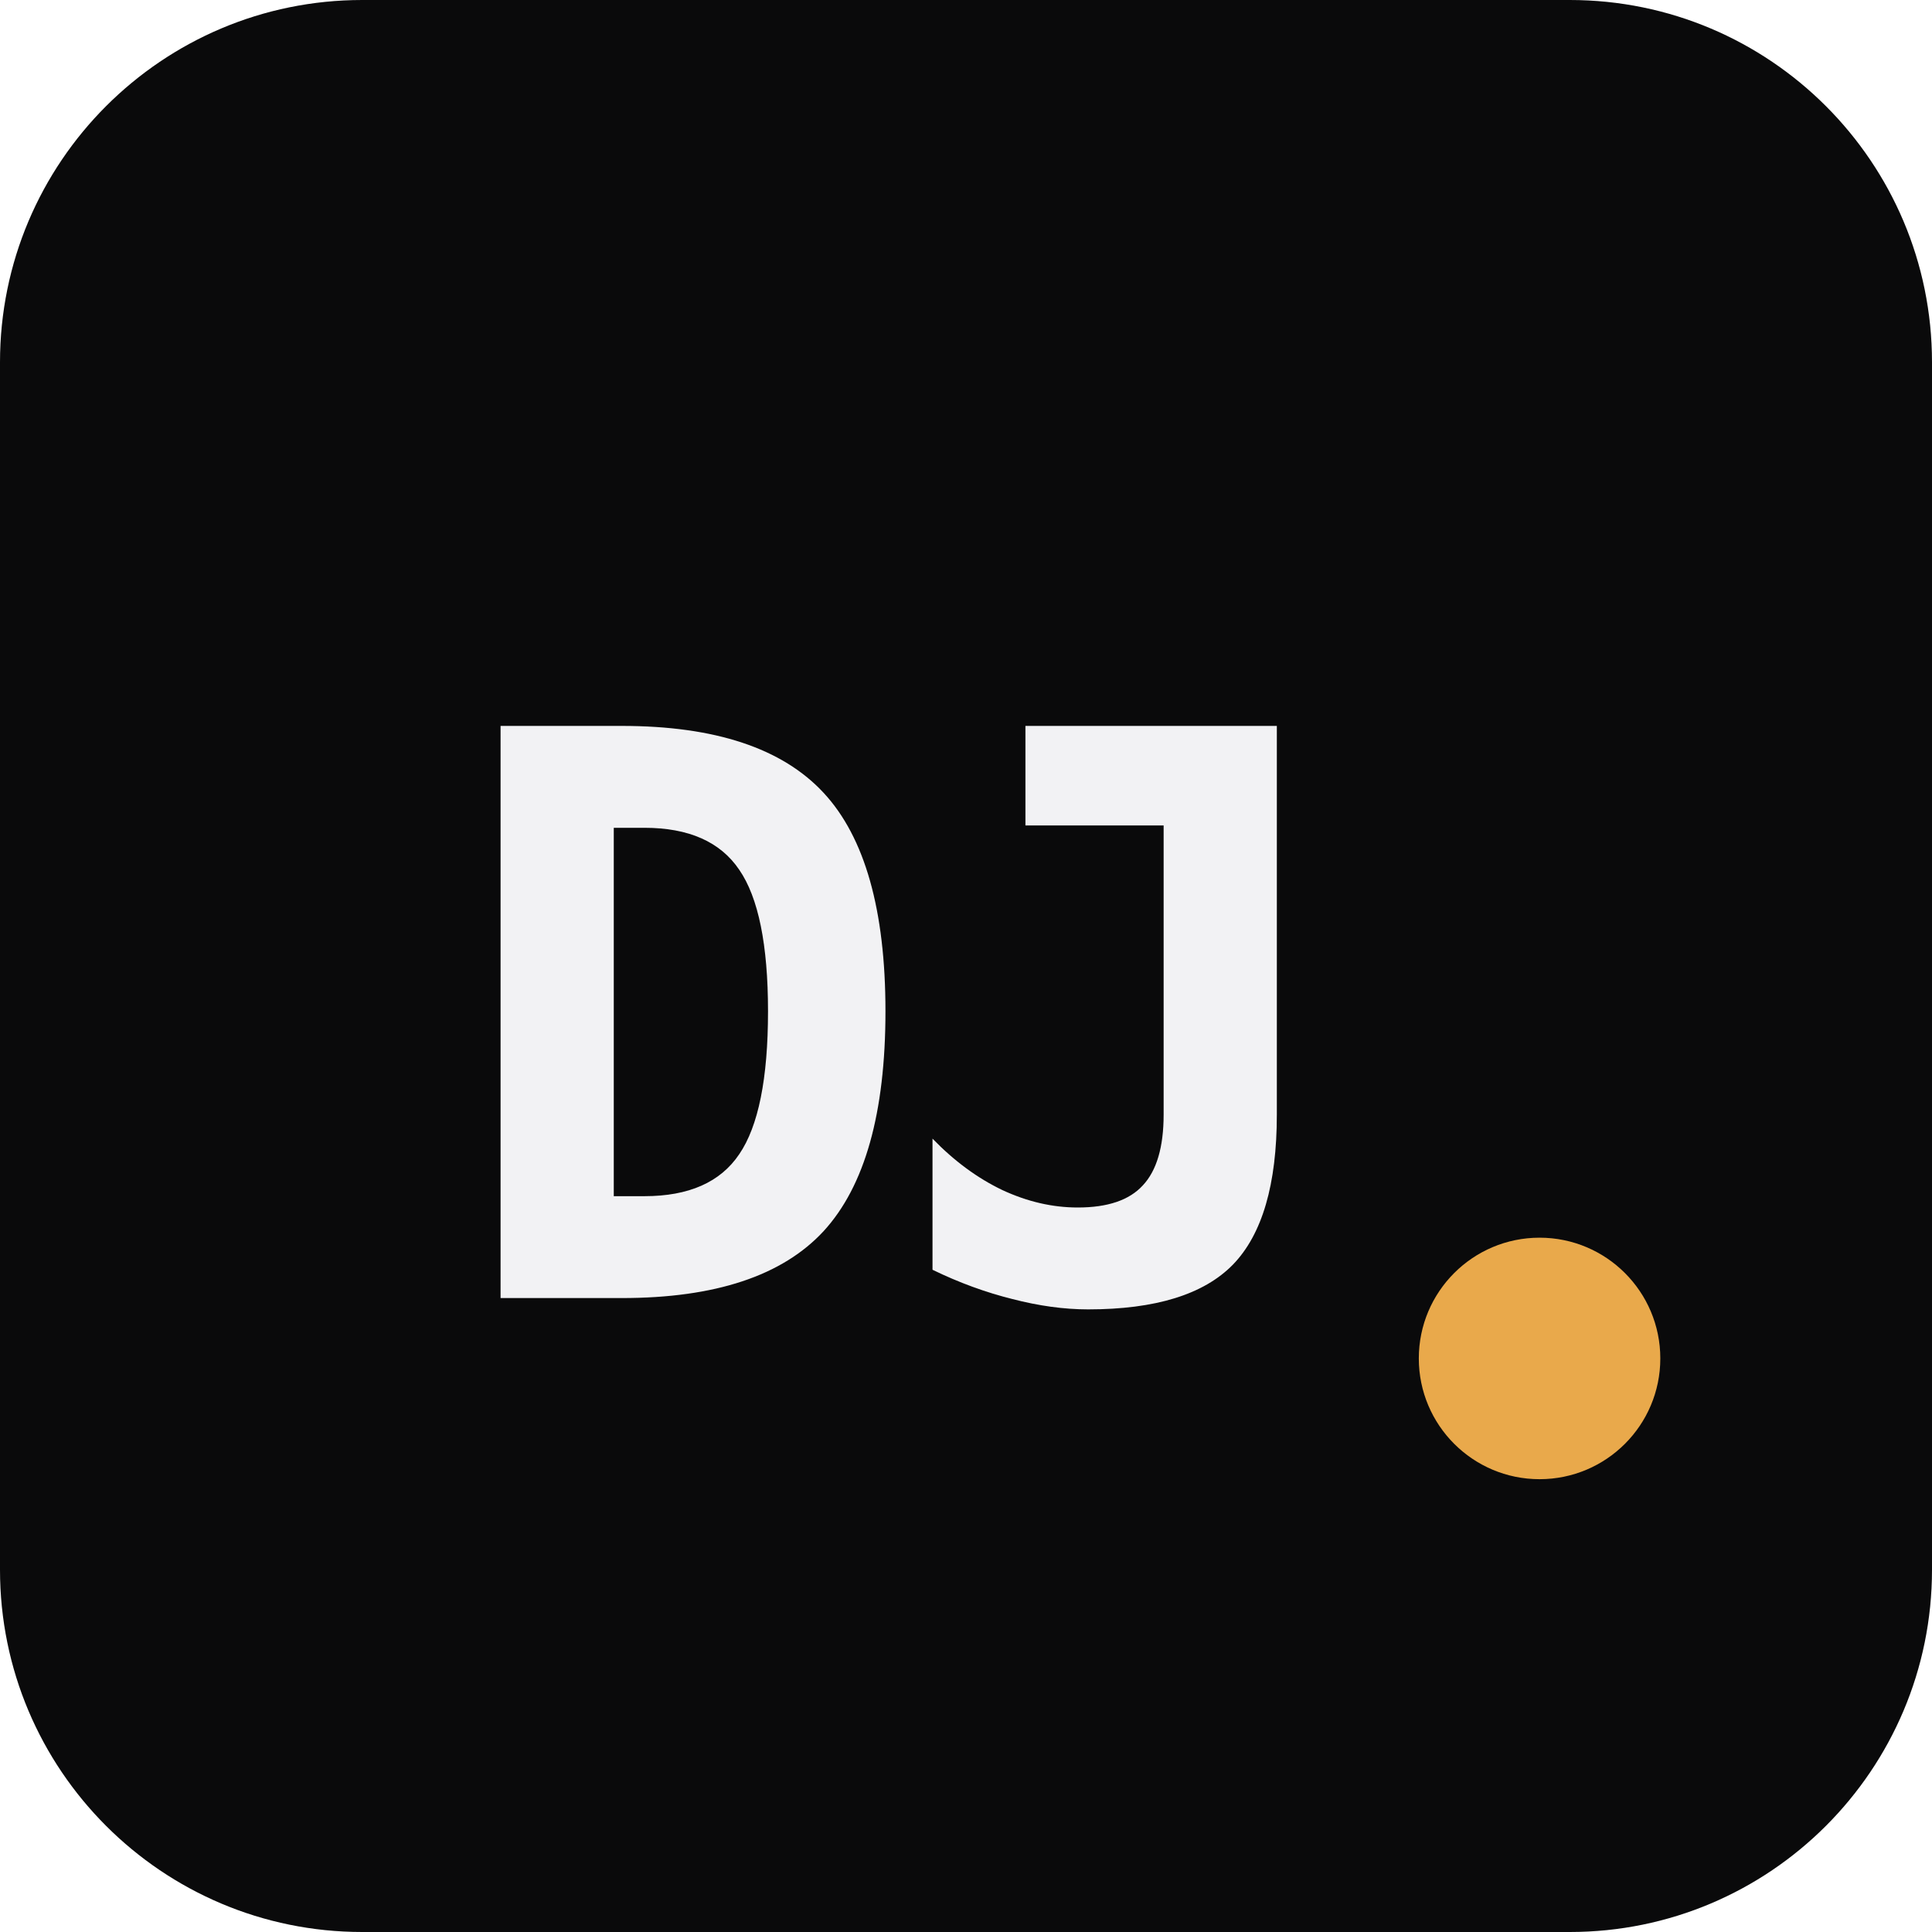
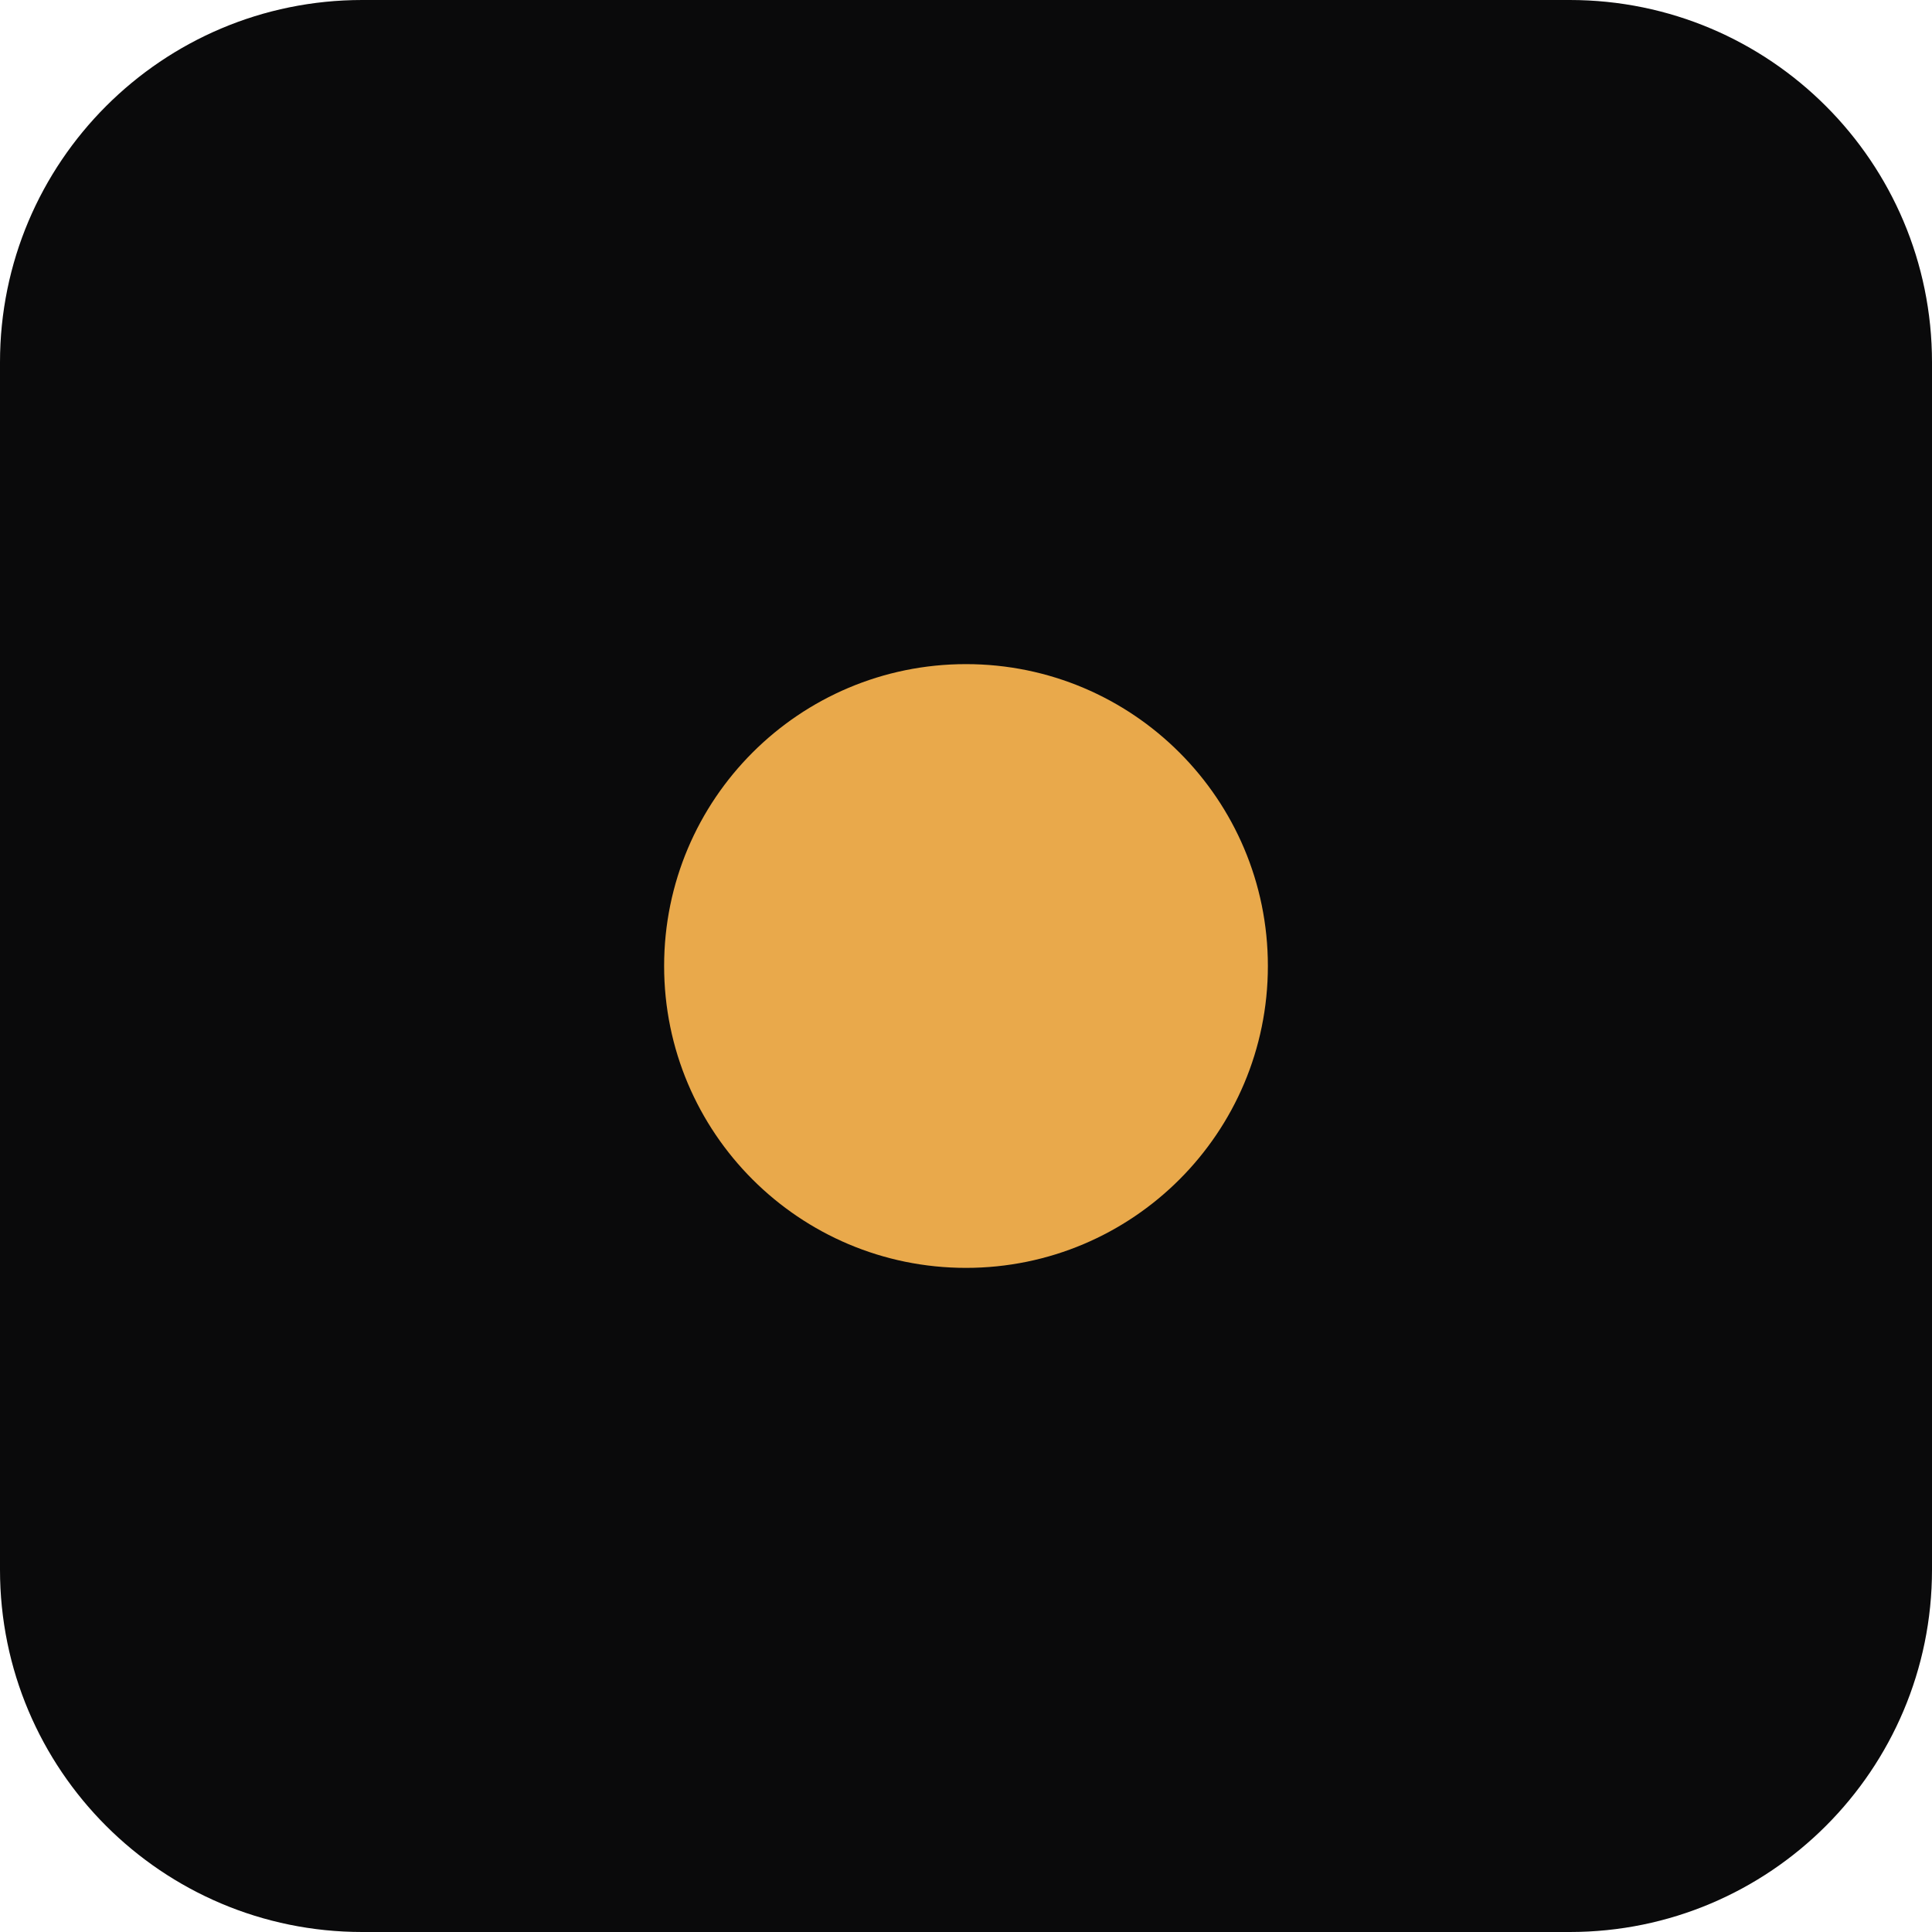
<svg xmlns="http://www.w3.org/2000/svg" viewBox="0 0 64 64">
  <rect width="64" height="64" rx="12" fill="#0a0a0b" />
-   <text x="30" y="43" font-family="ui-monospace, SFMono-Regular, Menlo, monospace" font-size="26" font-weight="600" fill="#f2f2f4" text-anchor="middle" letter-spacing="-1">DJ</text>
-   <circle cx="51" cy="45" r="4" fill="#e9a94b" />
+   <circle cx="32" cy="32" r="10" fill="#e9a94b" />
</svg>
